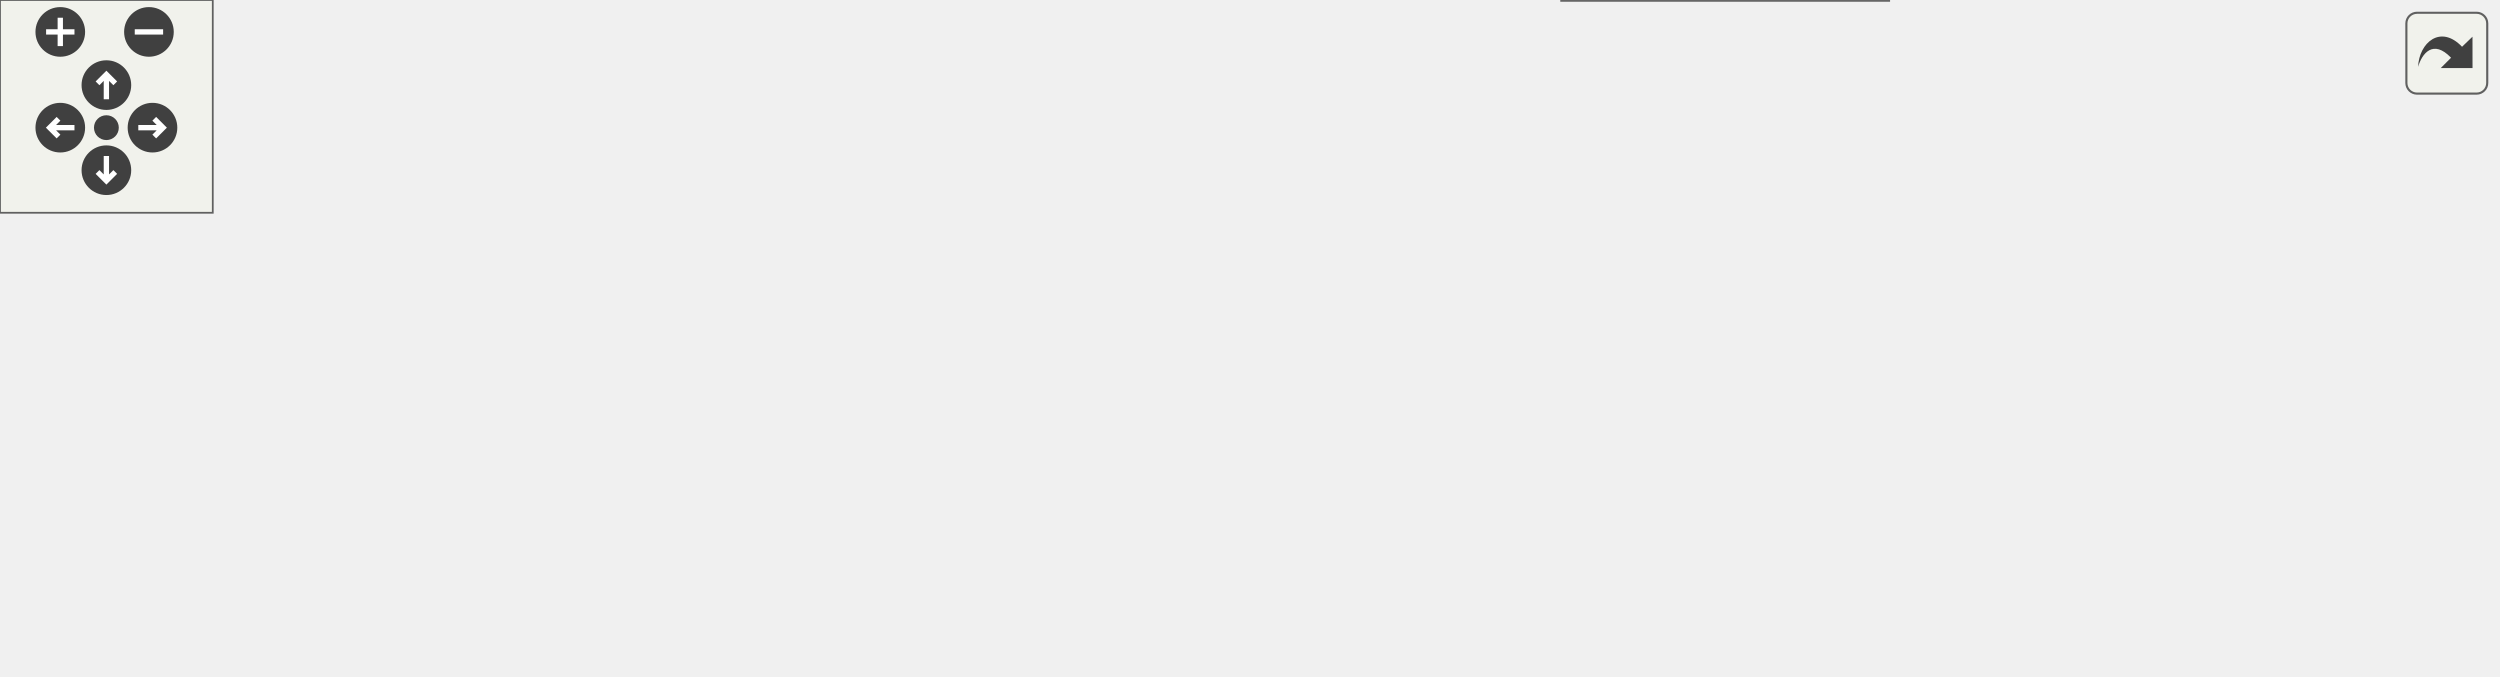
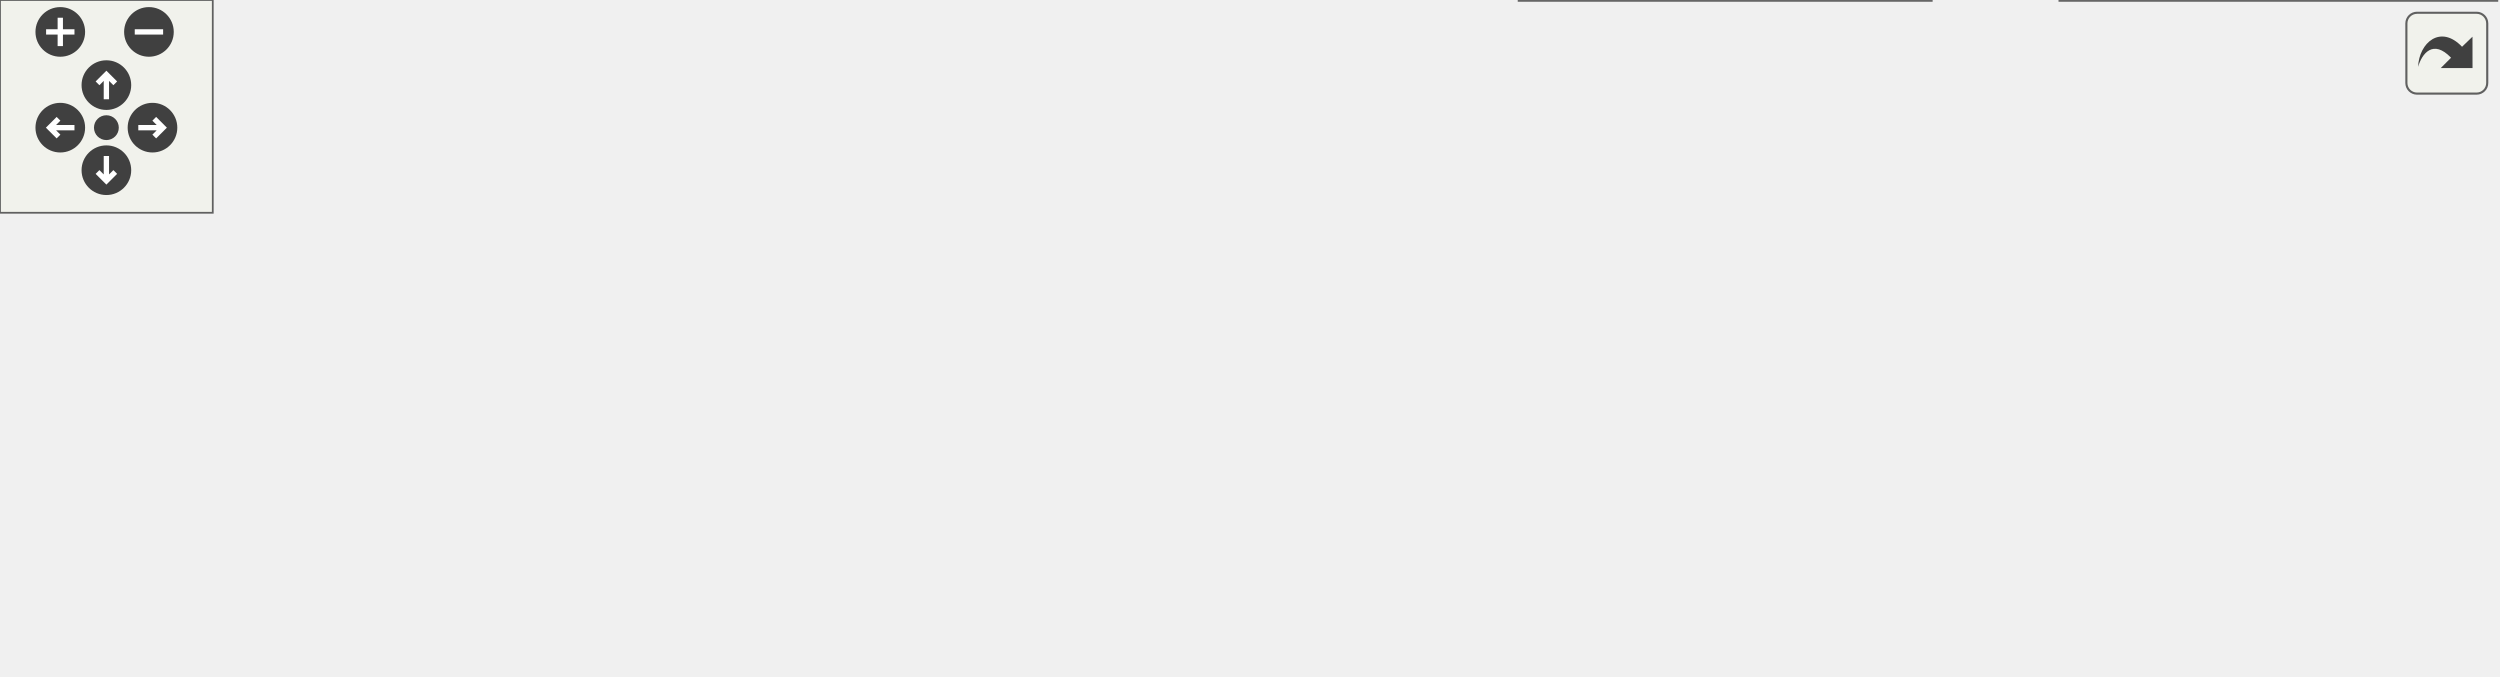
<svg xmlns="http://www.w3.org/2000/svg" xmlns:xlink="http://www.w3.org/1999/xlink" id="main" version="1.1" xml:space="preserve">
  <style type="text/css">
.edge:hover path { stroke: red; }
.edge:hover polygon { stroke: red; fill: red; }
</style>
  <defs>
    <circle id="rim" cx="0" cy="0" r="7" />
    <circle id="rim2" cx="0" cy="0" r="3.5" />
    <g id="zoomPlus">
      <use xlink:href="#rim" fill="#404040">
        <set attributeName="fill" to="#808080" begin="zoomplus.mouseover" end="zoomplus.mouseout" />
      </use>
      <path d="M-4,0h8M0,-4v8" fill="none" stroke="white" stroke-width="1.5" pointer-events="none" />
    </g>
    <g id="zoomMin">
      <use xlink:href="#rim" fill="#404040">
        <set attributeName="fill" to="#808080" begin="zoomminus.mouseover" end="zoomminus.mouseout" />
      </use>
      <path d="M-4,0h8" fill="none" stroke="white" stroke-width="1.5" pointer-events="none" />
    </g>
    <g id="dirArrow">
      <path fill="none" stroke="white" stroke-width="1.5" d="M0,-3.0v7 M-2.5,-0.5L0,-3.0L2.5,-0.5" />
    </g>
    <g id="resetDef">
      <use xlink:href="#rim2" fill="#404040">
        <set attributeName="fill" to="#808080" begin="reset.mouseover" end="reset.mouseout" />
      </use>
    </g>
  </defs>
  <svg id="graph" class="graph">
    <g id="viewport">
      <g id="node1" class="node">
        <g id="a_node1">
          <a xlink:title=" ">
-             <polygon fill="#999999" stroke="#666666" points="119,-57 0,-57 0,-38 119,-38 119,-57" />
-             <text text-anchor="middle" x="59.5" y="-45" font-family="Helvetica,sans-Serif" font-size="10.00">execute_local_binary</text>
+             <polygon fill="#999999" stroke="#666666" points="119,-74 0,-74 0,-55 119,-55 119,-74" />
+             <text text-anchor="middle" x="59.5" y="-62" font-family="Helvetica,sans-Serif" font-size="10.00">execute_local_binary</text>
          </a>
        </g>
      </g>
      <g id="node2" class="node">
        <g id="a_node2">
          <a xlink:href="execute__cmd_8c.html#a018afe6a043051ebc2e3dd9412587990" target="_top" xlink:title=" ">
-             <polygon fill="white" stroke="#666666" points="246,-57 155,-57 155,-38 246,-38 246,-57" />
-             <text text-anchor="middle" x="200.5" y="-45" font-family="Helvetica,sans-Serif" font-size="10.00">execute_binary</text>
+             <polygon fill="white" stroke="#666666" points="246,-74 155,-74 155,-55 246,-55 246,-74" />
+             <text text-anchor="middle" x="200.5" y="-62" font-family="Helvetica,sans-Serif" font-size="10.00">execute_binary</text>
          </a>
        </g>
      </g>
      <g id="edge1" class="edge">
-         <path fill="none" stroke="#63b8ff" d="M119.05,-47.5C127.59,-47.5 136.36,-47.5 144.83,-47.5" />
-         <polygon fill="#63b8ff" stroke="#63b8ff" points="144.96,-51 154.96,-47.5 144.96,-44 144.96,-51" />
+         <path fill="none" stroke="#63b8ff" d="M119.05,-64.5C127.59,-64.5 136.36,-64.5 144.83,-64.5" />
+         <polygon fill="#63b8ff" stroke="#63b8ff" points="144.96,-68 154.96,-64.5 144.96,-61 144.96,-68" />
      </g>
      <g id="node3" class="node">
        <g id="a_node3">
          <a xlink:href="env__to__word__array_8c.html#aea7253d35c5aa57d9cfe9d7df218cb90" target="_top" xlink:title=" ">
-             <polygon fill="white" stroke="#666666" points="392,-94 282,-94 282,-75 392,-75 392,-94" />
-             <text text-anchor="middle" x="337" y="-82" font-family="Helvetica,sans-Serif" font-size="10.00">env_to_word_array</text>
+             <polygon fill="white" stroke="#666666" points="392,-93 282,-93 282,-74 392,-74 392,-93" />
+             <text text-anchor="middle" x="337" y="-81" font-family="Helvetica,sans-Serif" font-size="10.00">env_to_word_array</text>
          </a>
        </g>
      </g>
      <g id="edge2" class="edge">
-         <path fill="none" stroke="#63b8ff" d="M236.14,-57.03C252.95,-61.65 273.35,-67.27 291.32,-72.21" />
-         <polygon fill="#63b8ff" stroke="#63b8ff" points="290.44,-75.6 301.01,-74.88 292.3,-68.85 290.44,-75.6" />
+         <path fill="none" stroke="#63b8ff" d="M246.29,-70.83C254.42,-71.98 263.04,-73.19 271.6,-74.4" />
+         <polygon fill="#63b8ff" stroke="#63b8ff" points="271.2,-77.88 281.59,-75.81 272.18,-70.95 271.2,-77.88" />
      </g>
      <g id="node6" class="node">
        <g id="a_node6">
          <a xlink:href="execute__cmd_8c.html#a6badc27baa1930e30ea2ad3817f65366" target="_top" xlink:title=" ">
-             <polygon fill="white" stroke="#666666" points="377,-57 297,-57 297,-38 377,-38 377,-57" />
-             <text text-anchor="middle" x="337" y="-45" font-family="Helvetica,sans-Serif" font-size="10.00">execute_fork</text>
+             <polygon fill="white" stroke="#666666" points="377,-56 297,-56 297,-37 377,-37 377,-56" />
+             <text text-anchor="middle" x="337" y="-44" font-family="Helvetica,sans-Serif" font-size="10.00">execute_fork</text>
          </a>
        </g>
      </g>
      <g id="edge5" class="edge">
-         <path fill="none" stroke="#63b8ff" d="M246.29,-47.5C259.19,-47.5 273.34,-47.5 286.51,-47.5" />
-         <polygon fill="#63b8ff" stroke="#63b8ff" points="286.82,-51 296.82,-47.5 286.82,-44 286.82,-51" />
-       </g>
-       <g id="node7" class="node">
-         <g id="a_node7">
-           <a xlink:href="execute__cmd_8c.html#a2c49b9849cfef0deea03382c9f1b3ab8" target="_top" xlink:title=" ">
-             <polygon fill="white" stroke="#666666" points="532.5,-19 440.5,-19 440.5,0 532.5,0 532.5,-19" />
-             <text text-anchor="middle" x="486.5" y="-7" font-family="Helvetica,sans-Serif" font-size="10.00">run_subprocess</text>
-           </a>
-         </g>
-       </g>
-       <g id="edge10" class="edge">
-         <path fill="none" stroke="#63b8ff" d="M239.81,-37.93C253.1,-34.88 268.14,-31.72 282,-29.5 331.93,-21.5 389.29,-16.21 430.36,-13.09" />
-         <polygon fill="#63b8ff" stroke="#63b8ff" points="430.72,-16.57 440.44,-12.34 430.21,-9.59 430.72,-16.57" />
+         <path fill="none" stroke="#63b8ff" d="M246.29,-58.51C259.32,-56.76 273.62,-54.85 286.9,-53.07" />
+         <polygon fill="#63b8ff" stroke="#63b8ff" points="287.38,-56.54 296.82,-51.74 286.45,-49.6 287.38,-56.54" />
      </g>
      <g id="node4" class="node">
        <g id="a_node4">
          <a xlink:href="misc_8h.html#a1180cae2875b1fdcd58c9f9175a82c12" target="_top" xlink:title=" ">
            <polygon fill="white" stroke="#666666" points="545,-93 428,-93 428,-74 545,-74 545,-93" />
            <text text-anchor="middle" x="486.5" y="-81" font-family="Helvetica,sans-Serif" font-size="10.00">my_free_word_array</text>
          </a>
        </g>
      </g>
      <g id="edge3" class="edge">
-         <path fill="none" stroke="#63b8ff" d="M392.09,-84.13C400.48,-84.08 409.24,-84.02 417.88,-83.96" />
-         <polygon fill="#63b8ff" stroke="#63b8ff" points="417.97,-87.46 427.95,-83.89 417.92,-80.46 417.97,-87.46" />
+         <path fill="none" stroke="#63b8ff" d="M392.09,-83.5C400.48,-83.5 409.24,-83.5 417.88,-83.5" />
+         <polygon fill="#63b8ff" stroke="#63b8ff" points="417.95,-87 427.95,-83.5 417.95,-80 417.95,-87" />
      </g>
      <g id="node5" class="node">
        <g id="a_node5">
          <a xlink:href="list_8h.html#ad5ebb7cdb26f73e4b212dfc5eae4ef0e" target="_top" xlink:title=" ">
            <polygon fill="white" stroke="#666666" points="531,-130 442,-130 442,-111 531,-111 531,-130" />
            <text text-anchor="middle" x="486.5" y="-118" font-family="Helvetica,sans-Serif" font-size="10.00">my_list_length</text>
          </a>
        </g>
      </g>
      <g id="edge4" class="edge">
-         <path fill="none" stroke="#63b8ff" d="M377.14,-94.05C395.38,-98.51 417.28,-103.85 436.6,-108.56" />
-         <polygon fill="#63b8ff" stroke="#63b8ff" points="435.89,-111.99 446.43,-110.97 437.55,-105.19 435.89,-111.99" />
+         <path fill="none" stroke="#63b8ff" d="M375.98,-93.03C394.75,-97.74 417.59,-103.47 437.55,-108.47" />
+         <polygon fill="#63b8ff" stroke="#63b8ff" points="436.84,-111.9 447.39,-110.94 438.54,-105.11 436.84,-111.9" />
      </g>
      <g id="edge6" class="edge">
-         <path fill="none" stroke="#63b8ff" d="M377.14,-57.05C395.38,-61.51 417.28,-66.85 436.6,-71.56" />
-         <polygon fill="#63b8ff" stroke="#63b8ff" points="435.89,-74.99 446.43,-73.97 437.55,-68.19 435.89,-74.99" />
+         <path fill="none" stroke="#63b8ff" d="M375.98,-56.03C394.75,-60.74 417.59,-66.47 437.55,-71.47" />
+         <polygon fill="#63b8ff" stroke="#63b8ff" points="436.84,-74.9 447.39,-73.94 438.54,-68.11 436.84,-74.9" />
+       </g>
+       <g id="node7" class="node">
+         <g id="a_node7">
+           <a xlink:href="execute__cmd_8c.html#a2c49b9849cfef0deea03382c9f1b3ab8" target="_top" xlink:title=" ">
+             <polygon fill="white" stroke="#666666" points="532.5,-56 440.5,-56 440.5,-37 532.5,-37 532.5,-56" />
+             <text text-anchor="middle" x="486.5" y="-44" font-family="Helvetica,sans-Serif" font-size="10.00">run_subprocess</text>
+           </a>
+         </g>
      </g>
      <g id="edge7" class="edge">
-         <path fill="none" stroke="#63b8ff" d="M375.22,-37.91C394.51,-32.94 418.26,-26.82 438.77,-21.54" />
-         <polygon fill="#63b8ff" stroke="#63b8ff" points="439.74,-24.9 448.55,-19.02 437.99,-18.13 439.74,-24.9" />
+         <path fill="none" stroke="#63b8ff" d="M377.14,-46.5C393.41,-46.5 412.58,-46.5 430.24,-46.5" />
+         <polygon fill="#63b8ff" stroke="#63b8ff" points="430.43,-50 440.43,-46.5 430.43,-43 430.43,-50" />
      </g>
      <g id="node8" class="node">
        <g id="a_node8">
          <a xlink:href="wait__for__subprocess_8c.html#a1242d78540fd0ddef3d98a9f294cb0d4" target="_top" xlink:title=" ">
-             <polygon fill="white" stroke="#666666" points="544.5,-56 428.5,-56 428.5,-37 544.5,-37 544.5,-56" />
-             <text text-anchor="middle" x="486.5" y="-44" font-family="Helvetica,sans-Serif" font-size="10.00">wait_for_subprocess</text>
+             <polygon fill="white" stroke="#666666" points="544.5,-19 428.5,-19 428.5,0 544.5,0 544.5,-19" />
+             <text text-anchor="middle" x="486.5" y="-7" font-family="Helvetica,sans-Serif" font-size="10.00">wait_for_subprocess</text>
          </a>
        </g>
      </g>
      <g id="edge8" class="edge">
-         <path fill="none" stroke="#63b8ff" d="M377.14,-47.23C389.78,-47.15 404.17,-47.05 418.24,-46.96" />
-         <polygon fill="#63b8ff" stroke="#63b8ff" points="418.42,-50.45 428.4,-46.89 418.38,-43.46 418.42,-50.45" />
+         <path fill="none" stroke="#63b8ff" d="M375.98,-36.97C394.75,-32.26 417.59,-26.53 437.55,-21.53" />
+         <polygon fill="#63b8ff" stroke="#63b8ff" points="438.54,-24.89 447.39,-19.06 436.84,-18.1 438.54,-24.89" />
      </g>
      <g id="node9" class="node">
        <g id="a_node9">
          <a xlink:href="wait__for__subprocess_8c.html#a885766ba6ba593b7cf27b917dd52b1a6" target="_top" xlink:title=" ">
-             <polygon fill="white" stroke="#666666" points="704,-56 581,-56 581,-37 704,-37 704,-56" />
-             <text text-anchor="middle" x="642.5" y="-44" font-family="Helvetica,sans-Serif" font-size="10.00">print_signal_message</text>
+             <polygon fill="white" stroke="#666666" points="704,-19 581,-19 581,0 704,0 704,-19" />
+             <text text-anchor="middle" x="642.5" y="-7" font-family="Helvetica,sans-Serif" font-size="10.00">print_signal_message</text>
          </a>
        </g>
      </g>
      <g id="edge9" class="edge">
-         <path fill="none" stroke="#63b8ff" d="M544.84,-46.5C553.26,-46.5 562.02,-46.5 570.67,-46.5" />
-         <polygon fill="#63b8ff" stroke="#63b8ff" points="570.76,-50 580.76,-46.5 570.76,-43 570.76,-50" />
+         <path fill="none" stroke="#63b8ff" d="M544.84,-9.5C553.26,-9.5 562.02,-9.5 570.67,-9.5" />
+         <polygon fill="#63b8ff" stroke="#63b8ff" points="570.76,-13 580.76,-9.5 570.76,-6 570.76,-13" />
      </g>
    </g>
  </svg>
  <g id="navigator" transform="translate(0 0)" fill="#404254">
    <rect fill="#f2f5e9" fill-opacity="0.5" stroke="#606060" stroke-width=".5" x="0" y="0" width="60" height="60" />
    <use id="zoomplus" xlink:href="#zoomPlus" x="17" y="9" />
    <use id="zoomminus" xlink:href="#zoomMin" x="42" y="9" />
    <use id="reset" xlink:href="#resetDef" x="30" y="36" />
    <g id="arrowUp" xlink:href="#dirArrow" transform="translate(30 24)">
      <use xlink:href="#rim" fill="#404040">
        <set attributeName="fill" to="#808080" begin="arrowUp.mouseover" end="arrowUp.mouseout" />
      </use>
      <path fill="none" stroke="white" stroke-width="1.5" d="M0,-3.0v7 M-2.5,-0.5L0,-3.0L2.5,-0.5" />
    </g>
    <g id="arrowRight" xlink:href="#dirArrow" transform="rotate(90) translate(36 -43)">
      <use xlink:href="#rim" fill="#404040">
        <set attributeName="fill" to="#808080" begin="arrowRight.mouseover" end="arrowRight.mouseout" />
      </use>
      <path fill="none" stroke="white" stroke-width="1.5" d="M0,-3.0v7 M-2.5,-0.5L0,-3.0L2.5,-0.5" />
    </g>
    <g id="arrowDown" xlink:href="#dirArrow" transform="rotate(180) translate(-30 -48)">
      <use xlink:href="#rim" fill="#404040">
        <set attributeName="fill" to="#808080" begin="arrowDown.mouseover" end="arrowDown.mouseout" />
      </use>
      <path fill="none" stroke="white" stroke-width="1.5" d="M0,-3.0v7 M-2.5,-0.5L0,-3.0L2.5,-0.5" />
    </g>
    <g id="arrowLeft" xlink:href="#dirArrow" transform="rotate(270) translate(-36 17)">
      <use xlink:href="#rim" fill="#404040">
        <set attributeName="fill" to="#808080" begin="arrowLeft.mouseover" end="arrowLeft.mouseout" />
      </use>
      <path fill="none" stroke="white" stroke-width="1.5" d="M0,-3.0v7 M-2.5,-0.5L0,-3.0L2.5,-0.5" />
    </g>
  </g>
  <svg viewBox="0 0 15 15" width="100%" height="30px" preserveAspectRatio="xMaxYMin meet">
    <g id="arrow_out" transform="scale(0.3 0.3)">
      <a xlink:href="execute__cmd_8c_a0cfd2364134e68efdd39533e00b4b0d9_cgraph_org.svg" target="_base">
        <rect id="button" ry="5" rx="5" y="6" x="6" height="38" width="38" fill="#f2f5e9" fill-opacity="0.5" stroke="#606060" stroke-width="1.0" />
        <path id="arrow" d="M 11.5,31.437 C 11.94,20.098 22.043,11.323 32.159,21.979 L 37.069,17.246 C 37.069,17.246 37.088,32 37.088,32 L 22.16,31.978 C 22.16,31.978 26.998,27.14 26.998,27.14 C 18.529,18.264 13.292,25.23 11.5,31.437 z" style="fill:#404040;" />
      </a>
    </g>
  </svg>
</svg>
